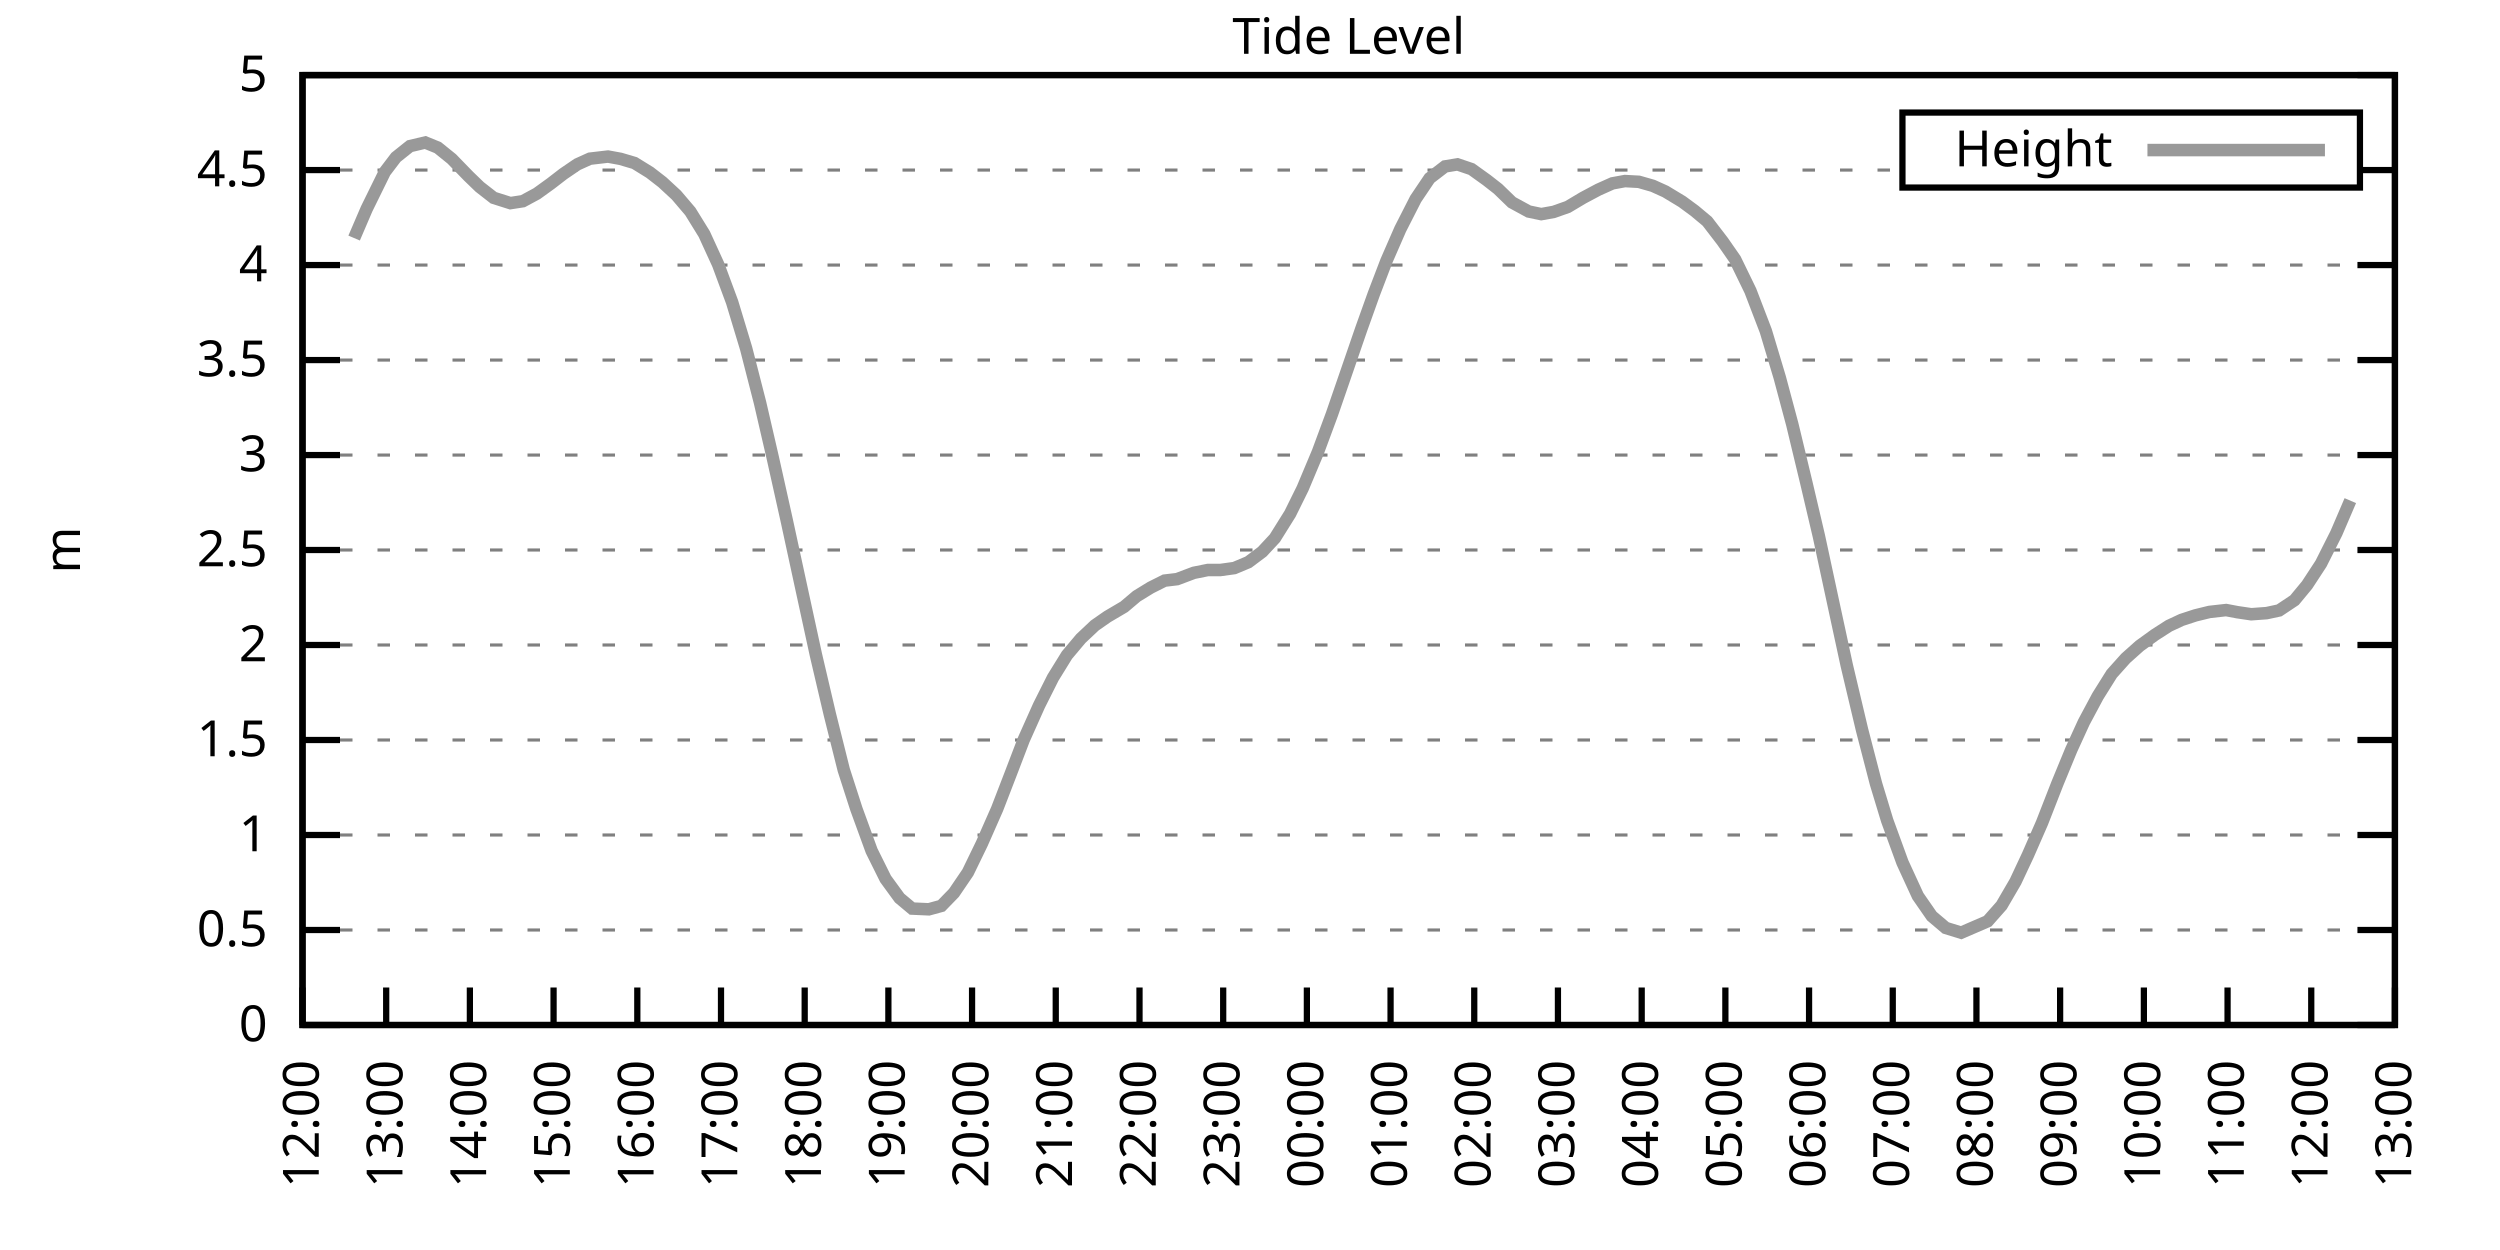
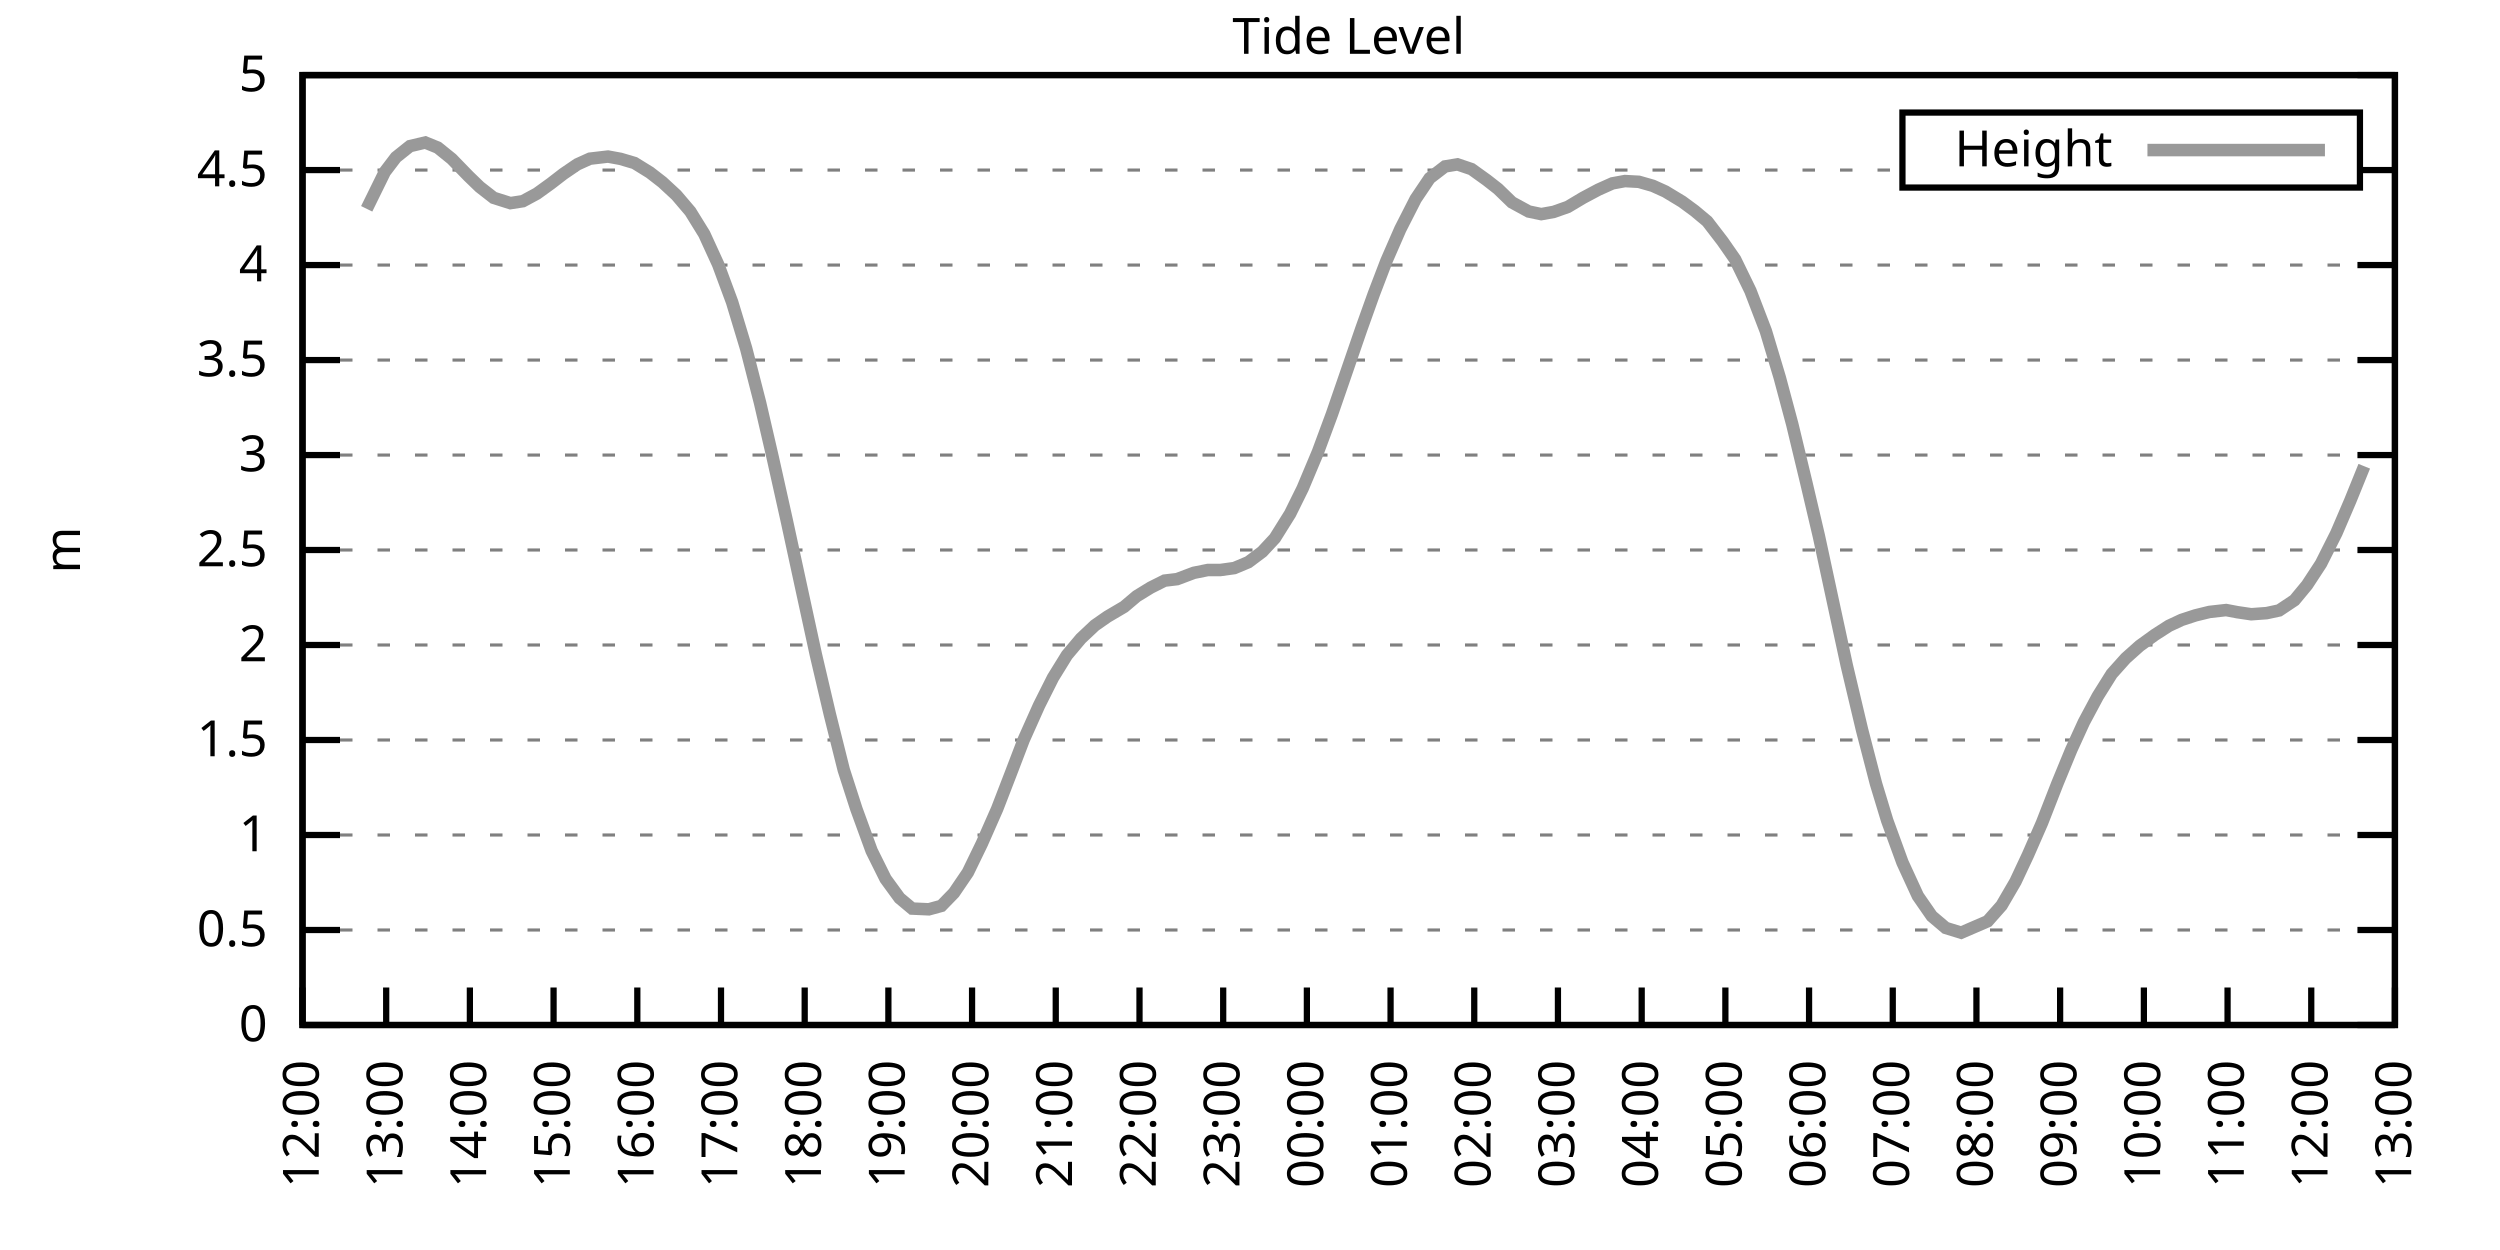
<svg xmlns="http://www.w3.org/2000/svg" xmlns:xlink="http://www.w3.org/1999/xlink" width="400" height="200" viewBox="0 0 400 200">
  <g id="gnuplot_canvas">
    <rect x="0" y="0" width="400" height="200" fill="none" />
    <defs>
      <circle id="gpDot" r="0.5" stroke-width="0.5" stroke="currentColor" />
      <path id="gpPt0" stroke-width="0.333" stroke="currentColor" d="M-1,0 h2 M0,-1 v2" />
      <path id="gpPt1" stroke-width="0.333" stroke="currentColor" d="M-1,-1 L1,1 M1,-1 L-1,1" />
      <path id="gpPt2" stroke-width="0.333" stroke="currentColor" d="M-1,0 L1,0 M0,-1 L0,1 M-1,-1 L1,1 M-1,1 L1,-1" />
      <rect id="gpPt3" stroke-width="0.333" stroke="currentColor" x="-1" y="-1" width="2" height="2" />
      <rect id="gpPt4" stroke-width="0.333" stroke="currentColor" fill="currentColor" x="-1" y="-1" width="2" height="2" />
      <circle id="gpPt5" stroke-width="0.333" stroke="currentColor" cx="0" cy="0" r="1" />
      <use xlink:href="#gpPt5" id="gpPt6" fill="currentColor" stroke="none" />
      <path id="gpPt7" stroke-width="0.333" stroke="currentColor" d="M0,-1.33 L-1.33,0.67 L1.33,0.67 z" />
      <use xlink:href="#gpPt7" id="gpPt8" fill="currentColor" stroke="none" />
      <use xlink:href="#gpPt7" id="gpPt9" stroke="currentColor" transform="rotate(180)" />
      <use xlink:href="#gpPt9" id="gpPt10" fill="currentColor" stroke="none" />
      <use xlink:href="#gpPt3" id="gpPt11" stroke="currentColor" transform="rotate(45)" />
      <use xlink:href="#gpPt11" id="gpPt12" fill="currentColor" stroke="none" />
      <path id="gpPt13" stroke-width="0.333" stroke="currentColor" d="M0,1.330 L1.265,0.411 L0.782,-1.067 L-0.782,-1.076 L-1.265,0.411 z" />
      <use xlink:href="#gpPt13" id="gpPt14" fill="currentColor" stroke="none" />
      <filter id="textbox" filterUnits="objectBoundingBox" x="0" y="0" height="1" width="1">
        <feFlood flood-color="white" flood-opacity="1" result="bgnd" />
        <feComposite in="SourceGraphic" in2="bgnd" operator="atop" />
      </filter>
      <filter id="greybox" filterUnits="objectBoundingBox" x="0" y="0" height="1" width="1">
        <feFlood flood-color="lightgrey" flood-opacity="1" result="grey" />
        <feComposite in="SourceGraphic" in2="grey" operator="atop" />
      </filter>
    </defs>
    <g fill="none" color="white" stroke="currentColor" stroke-width="1.00" stroke-linecap="butt" stroke-linejoin="miter">
</g>
    <g fill="none" color="black" stroke="currentColor" stroke-width="1.00" stroke-linecap="butt" stroke-linejoin="miter">
      <g stroke="none" shape-rendering="crispEdges">
        <polygon fill="rgb(255, 255, 255)" points="48.40,164.00 383.18,164.00 383.18,12.02 48.40,12.02 " />
      </g>
    </g>
    <g fill="none" color="black" stroke="currentColor" stroke-width="1.00" stroke-linecap="butt" stroke-linejoin="miter">
</g>
    <g fill="none" color="black" stroke="black" stroke-width="0.50" stroke-linecap="butt" stroke-linejoin="miter">
</g>
    <g fill="none" color="gray" stroke="currentColor" stroke-width="0.50" stroke-linecap="butt" stroke-linejoin="miter">
      <path stroke="gray" stroke-dasharray="2,4" class="gridline" d="M48.40,164.00 L383.19,164.00  " />
    </g>
    <g fill="none" color="gray" stroke="gray" stroke-width="1.00" stroke-linecap="butt" stroke-linejoin="miter">
</g>
    <g fill="none" color="black" stroke="currentColor" stroke-width="1.00" stroke-linecap="butt" stroke-linejoin="miter">
      <path stroke="black" d="M48.40,164.00 L54.40,164.00 M383.19,164.00 L377.19,164.00  " />
      <g transform="translate(42.80,166.60)" stroke="none" fill="black" font-family="Sans" font-size="8.00" text-anchor="end">
        <text>
          <tspan font-family="Sans"> 0</tspan>
        </text>
      </g>
    </g>
    <g fill="none" color="black" stroke="currentColor" stroke-width="1.00" stroke-linecap="butt" stroke-linejoin="miter">
</g>
    <g fill="none" color="black" stroke="black" stroke-width="0.50" stroke-linecap="butt" stroke-linejoin="miter">
</g>
    <g fill="none" color="gray" stroke="currentColor" stroke-width="0.50" stroke-linecap="butt" stroke-linejoin="miter">
      <path stroke="gray" stroke-dasharray="2,4" class="gridline" d="M48.40,148.80 L383.19,148.80  " />
    </g>
    <g fill="none" color="gray" stroke="gray" stroke-width="1.00" stroke-linecap="butt" stroke-linejoin="miter">
</g>
    <g fill="none" color="black" stroke="currentColor" stroke-width="1.00" stroke-linecap="butt" stroke-linejoin="miter">
      <path stroke="black" d="M48.40,148.80 L54.40,148.80 M383.19,148.80 L377.19,148.80  " />
      <g transform="translate(42.80,151.40)" stroke="none" fill="black" font-family="Sans" font-size="8.00" text-anchor="end">
        <text>
          <tspan font-family="Sans"> 0.5</tspan>
        </text>
      </g>
    </g>
    <g fill="none" color="black" stroke="currentColor" stroke-width="1.00" stroke-linecap="butt" stroke-linejoin="miter">
</g>
    <g fill="none" color="black" stroke="black" stroke-width="0.50" stroke-linecap="butt" stroke-linejoin="miter">
</g>
    <g fill="none" color="gray" stroke="currentColor" stroke-width="0.50" stroke-linecap="butt" stroke-linejoin="miter">
      <path stroke="gray" stroke-dasharray="2,4" class="gridline" d="M48.40,133.60 L383.19,133.60  " />
    </g>
    <g fill="none" color="gray" stroke="gray" stroke-width="1.00" stroke-linecap="butt" stroke-linejoin="miter">
</g>
    <g fill="none" color="black" stroke="currentColor" stroke-width="1.00" stroke-linecap="butt" stroke-linejoin="miter">
      <path stroke="black" d="M48.40,133.60 L54.40,133.60 M383.19,133.60 L377.19,133.60  " />
      <g transform="translate(42.80,136.20)" stroke="none" fill="black" font-family="Sans" font-size="8.00" text-anchor="end">
        <text>
          <tspan font-family="Sans"> 1</tspan>
        </text>
      </g>
    </g>
    <g fill="none" color="black" stroke="currentColor" stroke-width="1.00" stroke-linecap="butt" stroke-linejoin="miter">
</g>
    <g fill="none" color="black" stroke="black" stroke-width="0.50" stroke-linecap="butt" stroke-linejoin="miter">
</g>
    <g fill="none" color="gray" stroke="currentColor" stroke-width="0.50" stroke-linecap="butt" stroke-linejoin="miter">
      <path stroke="gray" stroke-dasharray="2,4" class="gridline" d="M48.40,118.40 L383.19,118.40  " />
    </g>
    <g fill="none" color="gray" stroke="gray" stroke-width="1.00" stroke-linecap="butt" stroke-linejoin="miter">
</g>
    <g fill="none" color="black" stroke="currentColor" stroke-width="1.00" stroke-linecap="butt" stroke-linejoin="miter">
      <path stroke="black" d="M48.40,118.40 L54.40,118.40 M383.19,118.40 L377.19,118.40  " />
      <g transform="translate(42.80,121.00)" stroke="none" fill="black" font-family="Sans" font-size="8.00" text-anchor="end">
        <text>
          <tspan font-family="Sans"> 1.5</tspan>
        </text>
      </g>
    </g>
    <g fill="none" color="black" stroke="currentColor" stroke-width="1.00" stroke-linecap="butt" stroke-linejoin="miter">
</g>
    <g fill="none" color="black" stroke="black" stroke-width="0.50" stroke-linecap="butt" stroke-linejoin="miter">
</g>
    <g fill="none" color="gray" stroke="currentColor" stroke-width="0.50" stroke-linecap="butt" stroke-linejoin="miter">
      <path stroke="gray" stroke-dasharray="2,4" class="gridline" d="M48.40,103.20 L383.19,103.20  " />
    </g>
    <g fill="none" color="gray" stroke="gray" stroke-width="1.00" stroke-linecap="butt" stroke-linejoin="miter">
</g>
    <g fill="none" color="black" stroke="currentColor" stroke-width="1.00" stroke-linecap="butt" stroke-linejoin="miter">
      <path stroke="black" d="M48.40,103.20 L54.40,103.20 M383.19,103.20 L377.19,103.20  " />
      <g transform="translate(42.80,105.80)" stroke="none" fill="black" font-family="Sans" font-size="8.00" text-anchor="end">
        <text>
          <tspan font-family="Sans"> 2</tspan>
        </text>
      </g>
    </g>
    <g fill="none" color="black" stroke="currentColor" stroke-width="1.00" stroke-linecap="butt" stroke-linejoin="miter">
</g>
    <g fill="none" color="black" stroke="black" stroke-width="0.50" stroke-linecap="butt" stroke-linejoin="miter">
</g>
    <g fill="none" color="gray" stroke="currentColor" stroke-width="0.50" stroke-linecap="butt" stroke-linejoin="miter">
      <path stroke="gray" stroke-dasharray="2,4" class="gridline" d="M48.40,88.00 L383.19,88.00  " />
    </g>
    <g fill="none" color="gray" stroke="gray" stroke-width="1.00" stroke-linecap="butt" stroke-linejoin="miter">
</g>
    <g fill="none" color="black" stroke="currentColor" stroke-width="1.00" stroke-linecap="butt" stroke-linejoin="miter">
      <path stroke="black" d="M48.40,88.00 L54.40,88.00 M383.19,88.00 L377.19,88.00  " />
      <g transform="translate(42.80,90.60)" stroke="none" fill="black" font-family="Sans" font-size="8.00" text-anchor="end">
        <text>
          <tspan font-family="Sans"> 2.5</tspan>
        </text>
      </g>
    </g>
    <g fill="none" color="black" stroke="currentColor" stroke-width="1.00" stroke-linecap="butt" stroke-linejoin="miter">
</g>
    <g fill="none" color="black" stroke="black" stroke-width="0.50" stroke-linecap="butt" stroke-linejoin="miter">
</g>
    <g fill="none" color="gray" stroke="currentColor" stroke-width="0.50" stroke-linecap="butt" stroke-linejoin="miter">
      <path stroke="gray" stroke-dasharray="2,4" class="gridline" d="M48.40,72.81 L383.19,72.81  " />
    </g>
    <g fill="none" color="gray" stroke="gray" stroke-width="1.00" stroke-linecap="butt" stroke-linejoin="miter">
</g>
    <g fill="none" color="black" stroke="currentColor" stroke-width="1.00" stroke-linecap="butt" stroke-linejoin="miter">
      <path stroke="black" d="M48.40,72.81 L54.40,72.81 M383.19,72.81 L377.19,72.81  " />
      <g transform="translate(42.80,75.41)" stroke="none" fill="black" font-family="Sans" font-size="8.00" text-anchor="end">
        <text>
          <tspan font-family="Sans"> 3</tspan>
        </text>
      </g>
    </g>
    <g fill="none" color="black" stroke="currentColor" stroke-width="1.00" stroke-linecap="butt" stroke-linejoin="miter">
</g>
    <g fill="none" color="black" stroke="black" stroke-width="0.50" stroke-linecap="butt" stroke-linejoin="miter">
</g>
    <g fill="none" color="gray" stroke="currentColor" stroke-width="0.50" stroke-linecap="butt" stroke-linejoin="miter">
      <path stroke="gray" stroke-dasharray="2,4" class="gridline" d="M48.40,57.61 L383.19,57.61  " />
    </g>
    <g fill="none" color="gray" stroke="gray" stroke-width="1.00" stroke-linecap="butt" stroke-linejoin="miter">
</g>
    <g fill="none" color="black" stroke="currentColor" stroke-width="1.00" stroke-linecap="butt" stroke-linejoin="miter">
      <path stroke="black" d="M48.40,57.61 L54.40,57.61 M383.19,57.61 L377.19,57.61  " />
      <g transform="translate(42.80,60.21)" stroke="none" fill="black" font-family="Sans" font-size="8.00" text-anchor="end">
        <text>
          <tspan font-family="Sans"> 3.5</tspan>
        </text>
      </g>
    </g>
    <g fill="none" color="black" stroke="currentColor" stroke-width="1.00" stroke-linecap="butt" stroke-linejoin="miter">
</g>
    <g fill="none" color="black" stroke="black" stroke-width="0.50" stroke-linecap="butt" stroke-linejoin="miter">
</g>
    <g fill="none" color="gray" stroke="currentColor" stroke-width="0.50" stroke-linecap="butt" stroke-linejoin="miter">
      <path stroke="gray" stroke-dasharray="2,4" class="gridline" d="M48.40,42.41 L383.19,42.41  " />
    </g>
    <g fill="none" color="gray" stroke="gray" stroke-width="1.00" stroke-linecap="butt" stroke-linejoin="miter">
</g>
    <g fill="none" color="black" stroke="currentColor" stroke-width="1.00" stroke-linecap="butt" stroke-linejoin="miter">
      <path stroke="black" d="M48.40,42.41 L54.40,42.41 M383.19,42.41 L377.19,42.41  " />
      <g transform="translate(42.80,45.01)" stroke="none" fill="black" font-family="Sans" font-size="8.00" text-anchor="end">
        <text>
          <tspan font-family="Sans"> 4</tspan>
        </text>
      </g>
    </g>
    <g fill="none" color="black" stroke="currentColor" stroke-width="1.00" stroke-linecap="butt" stroke-linejoin="miter">
</g>
    <g fill="none" color="black" stroke="black" stroke-width="0.50" stroke-linecap="butt" stroke-linejoin="miter">
</g>
    <g fill="none" color="gray" stroke="currentColor" stroke-width="0.50" stroke-linecap="butt" stroke-linejoin="miter">
      <path stroke="gray" stroke-dasharray="2,4" class="gridline" d="M48.40,27.21 L304.39,27.21 M377.59,27.21 L383.19,27.21  " />
    </g>
    <g fill="none" color="gray" stroke="gray" stroke-width="1.00" stroke-linecap="butt" stroke-linejoin="miter">
</g>
    <g fill="none" color="black" stroke="currentColor" stroke-width="1.00" stroke-linecap="butt" stroke-linejoin="miter">
      <path stroke="black" d="M48.40,27.21 L54.40,27.21 M383.19,27.21 L377.19,27.21  " />
      <g transform="translate(42.80,29.81)" stroke="none" fill="black" font-family="Sans" font-size="8.00" text-anchor="end">
        <text>
          <tspan font-family="Sans"> 4.5</tspan>
        </text>
      </g>
    </g>
    <g fill="none" color="black" stroke="currentColor" stroke-width="1.00" stroke-linecap="butt" stroke-linejoin="miter">
</g>
    <g fill="none" color="black" stroke="black" stroke-width="0.50" stroke-linecap="butt" stroke-linejoin="miter">
</g>
    <g fill="none" color="gray" stroke="currentColor" stroke-width="0.50" stroke-linecap="butt" stroke-linejoin="miter">
      <path stroke="gray" stroke-dasharray="2,4" class="gridline" d="M48.40,12.01 L383.19,12.01  " />
    </g>
    <g fill="none" color="gray" stroke="gray" stroke-width="1.00" stroke-linecap="butt" stroke-linejoin="miter">
</g>
    <g fill="none" color="black" stroke="currentColor" stroke-width="1.00" stroke-linecap="butt" stroke-linejoin="miter">
      <path stroke="black" d="M48.40,12.01 L54.40,12.01 M383.19,12.01 L377.19,12.01  " />
      <g transform="translate(42.80,14.61)" stroke="none" fill="black" font-family="Sans" font-size="8.00" text-anchor="end">
        <text>
          <tspan font-family="Sans"> 5</tspan>
        </text>
      </g>
    </g>
    <g fill="none" color="black" stroke="currentColor" stroke-width="1.00" stroke-linecap="butt" stroke-linejoin="miter">
      <path stroke="black" d="M48.40,164.00 L48.40,158.00  " />
      <g transform="translate(51.00,169.60) rotate(270.00)" stroke="none" fill="black" font-family="Sans" font-size="8.00" text-anchor="end">
        <text>
          <tspan font-family="Sans">12:00</tspan>
        </text>
      </g>
    </g>
    <g fill="none" color="black" stroke="currentColor" stroke-width="1.00" stroke-linecap="butt" stroke-linejoin="miter">
      <path stroke="black" d="M61.79,164.00 L61.79,158.00  " />
      <g transform="translate(64.39,169.60) rotate(270.00)" stroke="none" fill="black" font-family="Sans" font-size="8.00" text-anchor="end">
        <text>
          <tspan font-family="Sans">13:00</tspan>
        </text>
      </g>
    </g>
    <g fill="none" color="black" stroke="currentColor" stroke-width="1.00" stroke-linecap="butt" stroke-linejoin="miter">
      <path stroke="black" d="M75.18,164.00 L75.18,158.00  " />
      <g transform="translate(77.78,169.60) rotate(270.00)" stroke="none" fill="black" font-family="Sans" font-size="8.00" text-anchor="end">
        <text>
          <tspan font-family="Sans">14:00</tspan>
        </text>
      </g>
    </g>
    <g fill="none" color="black" stroke="currentColor" stroke-width="1.00" stroke-linecap="butt" stroke-linejoin="miter">
      <path stroke="black" d="M88.57,164.00 L88.57,158.00  " />
      <g transform="translate(91.17,169.60) rotate(270.00)" stroke="none" fill="black" font-family="Sans" font-size="8.00" text-anchor="end">
        <text>
          <tspan font-family="Sans">15:00</tspan>
        </text>
      </g>
    </g>
    <g fill="none" color="black" stroke="currentColor" stroke-width="1.00" stroke-linecap="butt" stroke-linejoin="miter">
      <path stroke="black" d="M101.97,164.00 L101.97,158.00  " />
      <g transform="translate(104.57,169.60) rotate(270.00)" stroke="none" fill="black" font-family="Sans" font-size="8.00" text-anchor="end">
        <text>
          <tspan font-family="Sans">16:00</tspan>
        </text>
      </g>
    </g>
    <g fill="none" color="black" stroke="currentColor" stroke-width="1.00" stroke-linecap="butt" stroke-linejoin="miter">
      <path stroke="black" d="M115.36,164.00 L115.36,158.00  " />
      <g transform="translate(117.96,169.60) rotate(270.00)" stroke="none" fill="black" font-family="Sans" font-size="8.00" text-anchor="end">
        <text>
          <tspan font-family="Sans">17:00</tspan>
        </text>
      </g>
    </g>
    <g fill="none" color="black" stroke="currentColor" stroke-width="1.00" stroke-linecap="butt" stroke-linejoin="miter">
      <path stroke="black" d="M128.75,164.00 L128.75,158.00  " />
      <g transform="translate(131.35,169.60) rotate(270.00)" stroke="none" fill="black" font-family="Sans" font-size="8.00" text-anchor="end">
        <text>
          <tspan font-family="Sans">18:00</tspan>
        </text>
      </g>
    </g>
    <g fill="none" color="black" stroke="currentColor" stroke-width="1.00" stroke-linecap="butt" stroke-linejoin="miter">
      <path stroke="black" d="M142.14,164.00 L142.14,158.00  " />
      <g transform="translate(144.74,169.60) rotate(270.00)" stroke="none" fill="black" font-family="Sans" font-size="8.00" text-anchor="end">
        <text>
          <tspan font-family="Sans">19:00</tspan>
        </text>
      </g>
    </g>
    <g fill="none" color="black" stroke="currentColor" stroke-width="1.00" stroke-linecap="butt" stroke-linejoin="miter">
      <path stroke="black" d="M155.53,164.00 L155.53,158.00  " />
      <g transform="translate(158.13,169.60) rotate(270.00)" stroke="none" fill="black" font-family="Sans" font-size="8.00" text-anchor="end">
        <text>
          <tspan font-family="Sans">20:00</tspan>
        </text>
      </g>
    </g>
    <g fill="none" color="black" stroke="currentColor" stroke-width="1.00" stroke-linecap="butt" stroke-linejoin="miter">
      <path stroke="black" d="M168.92,164.00 L168.92,158.00  " />
      <g transform="translate(171.52,169.60) rotate(270.00)" stroke="none" fill="black" font-family="Sans" font-size="8.00" text-anchor="end">
        <text>
          <tspan font-family="Sans">21:00</tspan>
        </text>
      </g>
    </g>
    <g fill="none" color="black" stroke="currentColor" stroke-width="1.00" stroke-linecap="butt" stroke-linejoin="miter">
      <path stroke="black" d="M182.32,164.00 L182.32,158.00  " />
      <g transform="translate(184.92,169.60) rotate(270.00)" stroke="none" fill="black" font-family="Sans" font-size="8.00" text-anchor="end">
        <text>
          <tspan font-family="Sans">22:00</tspan>
        </text>
      </g>
    </g>
    <g fill="none" color="black" stroke="currentColor" stroke-width="1.00" stroke-linecap="butt" stroke-linejoin="miter">
      <path stroke="black" d="M195.71,164.00 L195.71,158.00  " />
      <g transform="translate(198.31,169.60) rotate(270.00)" stroke="none" fill="black" font-family="Sans" font-size="8.00" text-anchor="end">
        <text>
          <tspan font-family="Sans">23:00</tspan>
        </text>
      </g>
    </g>
    <g fill="none" color="black" stroke="currentColor" stroke-width="1.00" stroke-linecap="butt" stroke-linejoin="miter">
      <path stroke="black" d="M209.10,164.00 L209.10,158.00  " />
      <g transform="translate(211.70,169.60) rotate(270.00)" stroke="none" fill="black" font-family="Sans" font-size="8.00" text-anchor="end">
        <text>
          <tspan font-family="Sans">00:00</tspan>
        </text>
      </g>
    </g>
    <g fill="none" color="black" stroke="currentColor" stroke-width="1.00" stroke-linecap="butt" stroke-linejoin="miter">
      <path stroke="black" d="M222.49,164.00 L222.49,158.00  " />
      <g transform="translate(225.09,169.60) rotate(270.00)" stroke="none" fill="black" font-family="Sans" font-size="8.00" text-anchor="end">
        <text>
          <tspan font-family="Sans">01:00</tspan>
        </text>
      </g>
    </g>
    <g fill="none" color="black" stroke="currentColor" stroke-width="1.00" stroke-linecap="butt" stroke-linejoin="miter">
      <path stroke="black" d="M235.88,164.00 L235.88,158.00  " />
      <g transform="translate(238.48,169.60) rotate(270.00)" stroke="none" fill="black" font-family="Sans" font-size="8.00" text-anchor="end">
        <text>
          <tspan font-family="Sans">02:00</tspan>
        </text>
      </g>
    </g>
    <g fill="none" color="black" stroke="currentColor" stroke-width="1.00" stroke-linecap="butt" stroke-linejoin="miter">
      <path stroke="black" d="M249.27,164.00 L249.27,158.00  " />
      <g transform="translate(251.87,169.60) rotate(270.00)" stroke="none" fill="black" font-family="Sans" font-size="8.00" text-anchor="end">
        <text>
          <tspan font-family="Sans">03:00</tspan>
        </text>
      </g>
    </g>
    <g fill="none" color="black" stroke="currentColor" stroke-width="1.00" stroke-linecap="butt" stroke-linejoin="miter">
      <path stroke="black" d="M262.67,164.00 L262.67,158.00  " />
      <g transform="translate(265.27,169.60) rotate(270.00)" stroke="none" fill="black" font-family="Sans" font-size="8.00" text-anchor="end">
        <text>
          <tspan font-family="Sans">04:00</tspan>
        </text>
      </g>
    </g>
    <g fill="none" color="black" stroke="currentColor" stroke-width="1.00" stroke-linecap="butt" stroke-linejoin="miter">
      <path stroke="black" d="M276.06,164.00 L276.06,158.00  " />
      <g transform="translate(278.66,169.60) rotate(270.00)" stroke="none" fill="black" font-family="Sans" font-size="8.00" text-anchor="end">
        <text>
          <tspan font-family="Sans">05:00</tspan>
        </text>
      </g>
    </g>
    <g fill="none" color="black" stroke="currentColor" stroke-width="1.00" stroke-linecap="butt" stroke-linejoin="miter">
      <path stroke="black" d="M289.45,164.00 L289.45,158.00  " />
      <g transform="translate(292.05,169.60) rotate(270.00)" stroke="none" fill="black" font-family="Sans" font-size="8.00" text-anchor="end">
        <text>
          <tspan font-family="Sans">06:00</tspan>
        </text>
      </g>
    </g>
    <g fill="none" color="black" stroke="currentColor" stroke-width="1.00" stroke-linecap="butt" stroke-linejoin="miter">
      <path stroke="black" d="M302.84,164.00 L302.84,158.00  " />
      <g transform="translate(305.44,169.60) rotate(270.00)" stroke="none" fill="black" font-family="Sans" font-size="8.00" text-anchor="end">
        <text>
          <tspan font-family="Sans">07:00</tspan>
        </text>
      </g>
    </g>
    <g fill="none" color="black" stroke="currentColor" stroke-width="1.00" stroke-linecap="butt" stroke-linejoin="miter">
      <path stroke="black" d="M316.23,164.00 L316.23,158.00  " />
      <g transform="translate(318.83,169.60) rotate(270.00)" stroke="none" fill="black" font-family="Sans" font-size="8.00" text-anchor="end">
        <text>
          <tspan font-family="Sans">08:00</tspan>
        </text>
      </g>
    </g>
    <g fill="none" color="black" stroke="currentColor" stroke-width="1.00" stroke-linecap="butt" stroke-linejoin="miter">
      <path stroke="black" d="M329.62,164.00 L329.62,158.00  " />
      <g transform="translate(332.22,169.60) rotate(270.00)" stroke="none" fill="black" font-family="Sans" font-size="8.00" text-anchor="end">
        <text>
          <tspan font-family="Sans">09:00</tspan>
        </text>
      </g>
    </g>
    <g fill="none" color="black" stroke="currentColor" stroke-width="1.00" stroke-linecap="butt" stroke-linejoin="miter">
      <path stroke="black" d="M343.02,164.00 L343.02,158.00  " />
      <g transform="translate(345.62,169.60) rotate(270.00)" stroke="none" fill="black" font-family="Sans" font-size="8.00" text-anchor="end">
        <text>
          <tspan font-family="Sans">10:00</tspan>
        </text>
      </g>
    </g>
    <g fill="none" color="black" stroke="currentColor" stroke-width="1.00" stroke-linecap="butt" stroke-linejoin="miter">
      <path stroke="black" d="M356.41,164.00 L356.41,158.00  " />
      <g transform="translate(359.01,169.60) rotate(270.00)" stroke="none" fill="black" font-family="Sans" font-size="8.00" text-anchor="end">
        <text>
          <tspan font-family="Sans">11:00</tspan>
        </text>
      </g>
    </g>
    <g fill="none" color="black" stroke="currentColor" stroke-width="1.00" stroke-linecap="butt" stroke-linejoin="miter">
      <path stroke="black" d="M369.80,164.00 L369.80,158.00  " />
      <g transform="translate(372.40,169.60) rotate(270.00)" stroke="none" fill="black" font-family="Sans" font-size="8.00" text-anchor="end">
        <text>
          <tspan font-family="Sans">12:00</tspan>
        </text>
      </g>
    </g>
    <g fill="none" color="black" stroke="currentColor" stroke-width="1.00" stroke-linecap="butt" stroke-linejoin="miter">
      <path stroke="black" d="M383.19,164.00 L383.19,158.00  " />
      <g transform="translate(385.79,169.60) rotate(270.00)" stroke="none" fill="black" font-family="Sans" font-size="8.00" text-anchor="end">
        <text>
          <tspan font-family="Sans">13:00</tspan>
        </text>
      </g>
    </g>
    <g fill="none" color="black" stroke="currentColor" stroke-width="1.00" stroke-linecap="butt" stroke-linejoin="miter">
</g>
    <g fill="none" color="black" stroke="currentColor" stroke-width="1.00" stroke-linecap="butt" stroke-linejoin="miter">
      <path stroke="black" d="M48.40,12.01 L48.40,164.00 L383.19,164.00 L383.19,12.01 L48.40,12.01 Z  " />
    </g>
    <g fill="none" color="black" stroke="currentColor" stroke-width="1.00" stroke-linecap="butt" stroke-linejoin="miter">
</g>
    <g fill="none" color="black" stroke="currentColor" stroke-width="1.00" stroke-linecap="butt" stroke-linejoin="miter">
      <path stroke="black" d="M304.39,30.01 L304.39,18.01 L377.59,18.01 L377.59,30.01 L304.39,30.01 Z  " />
    </g>
    <g id="Tide_level_plot_1">
      <g fill="none" color="white" stroke="black" stroke-width="2.00" stroke-linecap="butt" stroke-linejoin="miter">
</g>
      <g fill="none" color="black" stroke="currentColor" stroke-width="2.00" stroke-linecap="butt" stroke-linejoin="miter">
        <g transform="translate(337.99,26.61)" stroke="none" fill="black" font-family="Sans" font-size="8.00" text-anchor="end">
          <text>
            <tspan font-family="Sans">Height</tspan>
          </text>
        </g>
      </g>
      <g fill="none" color="black" stroke="currentColor" stroke-width="2.00" stroke-linecap="butt" stroke-linejoin="miter">
-         <path stroke="rgb(153, 153, 153)" d="M343.59,24.01 L371.99,24.01 M56.66,38.09 L58.67,33.41 L61.57,27.51 L63.35,25.17 L65.59,23.38 L68.04,22.80   L70.05,23.62 L72.28,25.42 L74.96,28.18 L76.75,29.91 L78.98,31.65 L81.66,32.50 L83.66,32.19 L85.90,30.98   L88.13,29.37 L90.14,27.82 L92.37,26.30 L94.38,25.39 L97.28,25.05 L99.29,25.42 L101.52,26.08 L103.98,27.60   L105.98,29.15 L108.22,31.22 L110.45,33.84 L112.68,37.45 L114.91,42.32 L117.14,48.34 L119.38,55.75 L121.61,64.45   L123.62,73.14 L125.85,83.14 L128.30,94.45 L130.54,104.75 L132.77,114.27 L135.00,123.18 L137.01,129.41 L139.46,136.13   L141.69,140.62 L143.93,143.69 L145.94,145.37 L148.61,145.49 L150.62,144.94 L152.63,142.87 L154.86,139.59 L157.10,134.97   L159.55,129.41 L161.78,123.63 L163.79,118.37 L166.25,112.87 L168.48,108.43 L170.71,104.82 L172.94,102.17 L175.17,100.07   L177.18,98.67 L179.86,97.09 L181.87,95.39 L184.10,94.02 L186.33,92.90 L188.34,92.66 L191.02,91.65 L193.25,91.20   L195.26,91.20 L197.49,90.89 L199.73,89.95 L201.96,88.28 L203.97,86.12 L206.42,82.20 L208.43,78.13 L210.88,72.29   L213.12,66.24 L215.57,59.13 L217.80,52.65 L219.81,47.03 L221.82,41.77 L224.05,36.66 L226.51,31.83 L228.74,28.52   L231.20,26.63 L233.20,26.30 L235.44,27.06 L237.89,28.82 L239.68,30.22 L241.91,32.38 L244.59,33.84 L246.60,34.26   L248.60,33.90 L250.84,33.11 L253.29,31.65 L255.75,30.34 L257.98,29.34 L259.99,28.97 L262.22,29.09 L264.45,29.73   L266.46,30.64 L269.14,32.26 L271.15,33.74 L273.16,35.42 L275.61,38.61 L277.62,41.50 L280.07,46.54 L282.53,52.96   L284.76,60.40 L286.77,67.91 L289.00,77.18 L291.01,85.73 L293.47,97.15 L295.48,106.46 L297.93,116.79 L300.16,125.39   L301.95,131.29 L304.40,138.01 L306.86,143.36 L309.09,146.58 L311.32,148.47 L313.78,149.23 L318.02,147.40 L320.25,144.88   L322.48,141.05 L324.49,136.76 L326.72,131.66 L329.18,125.36 L331.41,119.95 L333.42,115.55 L335.65,111.38 L337.88,107.82   L340.11,105.33 L342.35,103.33 L344.80,101.56 L347.03,100.13 L349.04,99.19 L351.27,98.46 L353.51,97.91 L356.18,97.61   L357.97,97.95 L360.20,98.28 L362.66,98.10 L364.66,97.67 L367.12,96.03 L369.13,93.60 L371.36,90.19 L373.82,85.30   L376.05,80.10  " />
+         <path stroke="rgb(153, 153, 153)" d="M343.59,24.01 L371.99,24.01 M58.67,33.41 L61.57,27.51 L63.35,25.17 L65.59,23.38 L68.04,22.80 L70.05,23.62   L72.28,25.42 L74.96,28.18 L76.75,29.91 L78.98,31.65 L81.66,32.50 L83.66,32.19 L85.90,30.98 L88.13,29.37   L90.14,27.82 L92.37,26.30 L94.38,25.39 L97.28,25.05 L99.29,25.42 L101.52,26.08 L103.98,27.60 L105.98,29.15   L108.22,31.22 L110.45,33.84 L112.68,37.45 L114.91,42.32 L117.14,48.34 L119.38,55.75 L121.61,64.45 L123.62,73.14   L125.85,83.14 L128.30,94.45 L130.54,104.75 L132.77,114.27 L135.00,123.18 L137.01,129.41 L139.46,136.13 L141.69,140.62   L143.93,143.69 L145.94,145.37 L148.61,145.49 L150.62,144.94 L152.63,142.87 L154.86,139.59 L157.10,134.97 L159.55,129.41   L161.78,123.63 L163.79,118.37 L166.25,112.87 L168.48,108.43 L170.71,104.82 L172.94,102.17 L175.17,100.07 L177.18,98.67   L179.86,97.09 L181.87,95.39 L184.10,94.02 L186.33,92.90 L188.34,92.66 L191.02,91.65 L193.25,91.20 L195.26,91.20   L197.49,90.89 L199.73,89.95 L201.96,88.28 L203.97,86.12 L206.42,82.20 L208.43,78.13 L210.88,72.29 L213.12,66.24   L215.57,59.13 L217.80,52.65 L219.81,47.03 L221.82,41.77 L224.05,36.66 L226.51,31.83 L228.74,28.52 L231.20,26.63   L233.20,26.30 L235.44,27.06 L237.89,28.82 L239.68,30.22 L241.91,32.38 L244.59,33.84 L246.60,34.26 L248.60,33.90   L250.84,33.11 L253.29,31.65 L255.75,30.34 L257.98,29.34 L259.99,28.97 L262.22,29.09 L264.45,29.73 L266.46,30.64   L269.14,32.26 L271.15,33.74 L273.16,35.42 L275.61,38.61 L277.62,41.50 L280.07,46.54 L282.53,52.96 L284.76,60.40   L286.77,67.91 L289.00,77.18 L291.01,85.73 L293.47,97.15 L295.48,106.46 L297.93,116.79 L300.16,125.39 L301.95,131.29   L304.40,138.01 L306.86,143.36 L309.09,146.58 L311.32,148.47 L313.78,149.23 L318.02,147.40 L320.25,144.88 L322.48,141.05   L324.49,136.76 L326.72,131.66 L329.18,125.36 L331.41,119.95 L333.42,115.55 L335.65,111.38 L337.88,107.82 L340.11,105.33   L342.35,103.33 L344.80,101.56 L347.03,100.13 L349.04,99.19 L351.27,98.46 L353.51,97.91 L356.18,97.61 L357.97,97.95   L360.20,98.28 L362.66,98.10 L364.66,97.67 L367.12,96.03 L369.13,93.60 L371.36,90.19 L373.82,85.30 L376.05,80.10   L378.28,74.60  " />
      </g>
    </g>
    <g fill="none" color="black" stroke="currentColor" stroke-width="2.00" stroke-linecap="butt" stroke-linejoin="miter">
</g>
    <g fill="none" color="black" stroke="black" stroke-width="1.00" stroke-linecap="butt" stroke-linejoin="miter">
</g>
    <g fill="none" color="black" stroke="currentColor" stroke-width="1.00" stroke-linecap="butt" stroke-linejoin="miter">
      <path stroke="black" d="M48.40,12.01 L48.40,164.00 L383.19,164.00 L383.19,12.01 L48.40,12.01 Z  " />
      <g transform="translate(12.80,88.01) rotate(270.00)" stroke="none" fill="black" font-family="Sans" font-size="8.00" text-anchor="middle">
        <text>
          <tspan font-family="Sans">m</tspan>
        </text>
      </g>
    </g>
    <g fill="none" color="black" stroke="currentColor" stroke-width="1.00" stroke-linecap="butt" stroke-linejoin="miter">
</g>
    <g fill="none" color="black" stroke="currentColor" stroke-width="1.00" stroke-linecap="butt" stroke-linejoin="miter">
      <g transform="translate(215.79,8.61)" stroke="none" fill="black" font-family="Sans" font-size="8.00" text-anchor="middle">
        <text>
          <tspan font-family="Sans">Tide Level</tspan>
        </text>
      </g>
    </g>
    <g fill="none" color="black" stroke="currentColor" stroke-width="1.00" stroke-linecap="butt" stroke-linejoin="miter">
</g>
  </g>
</svg>
